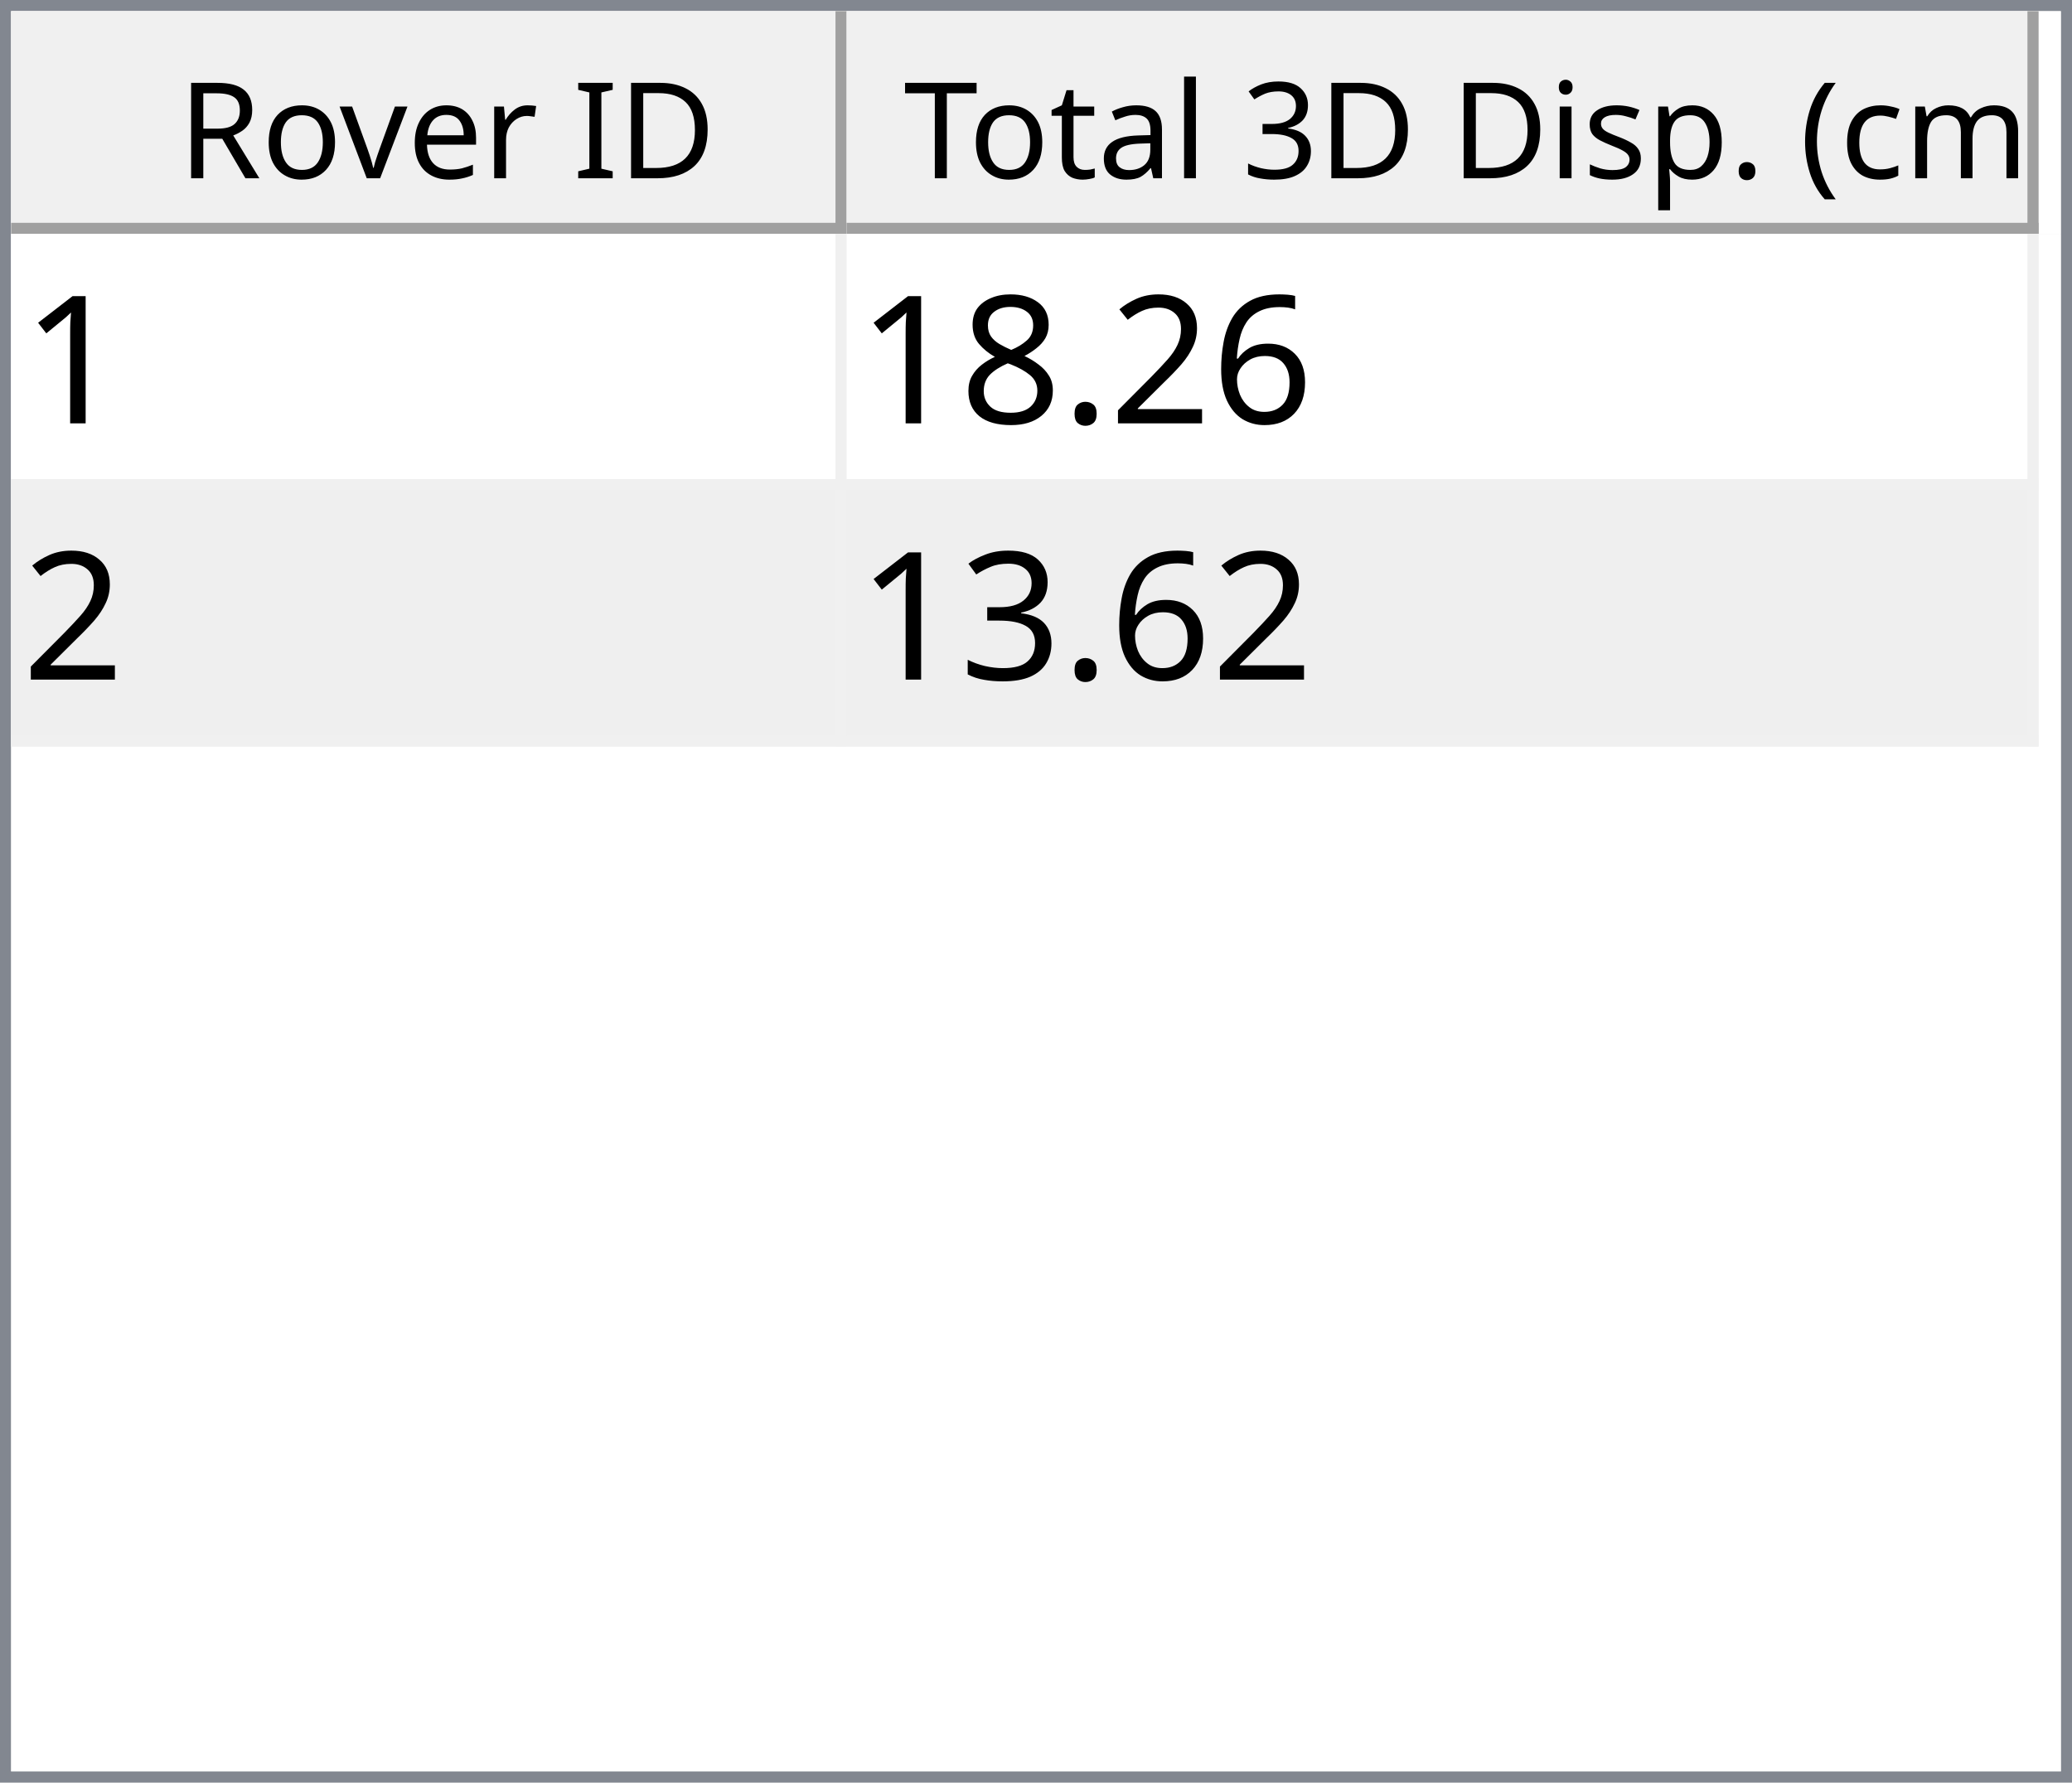
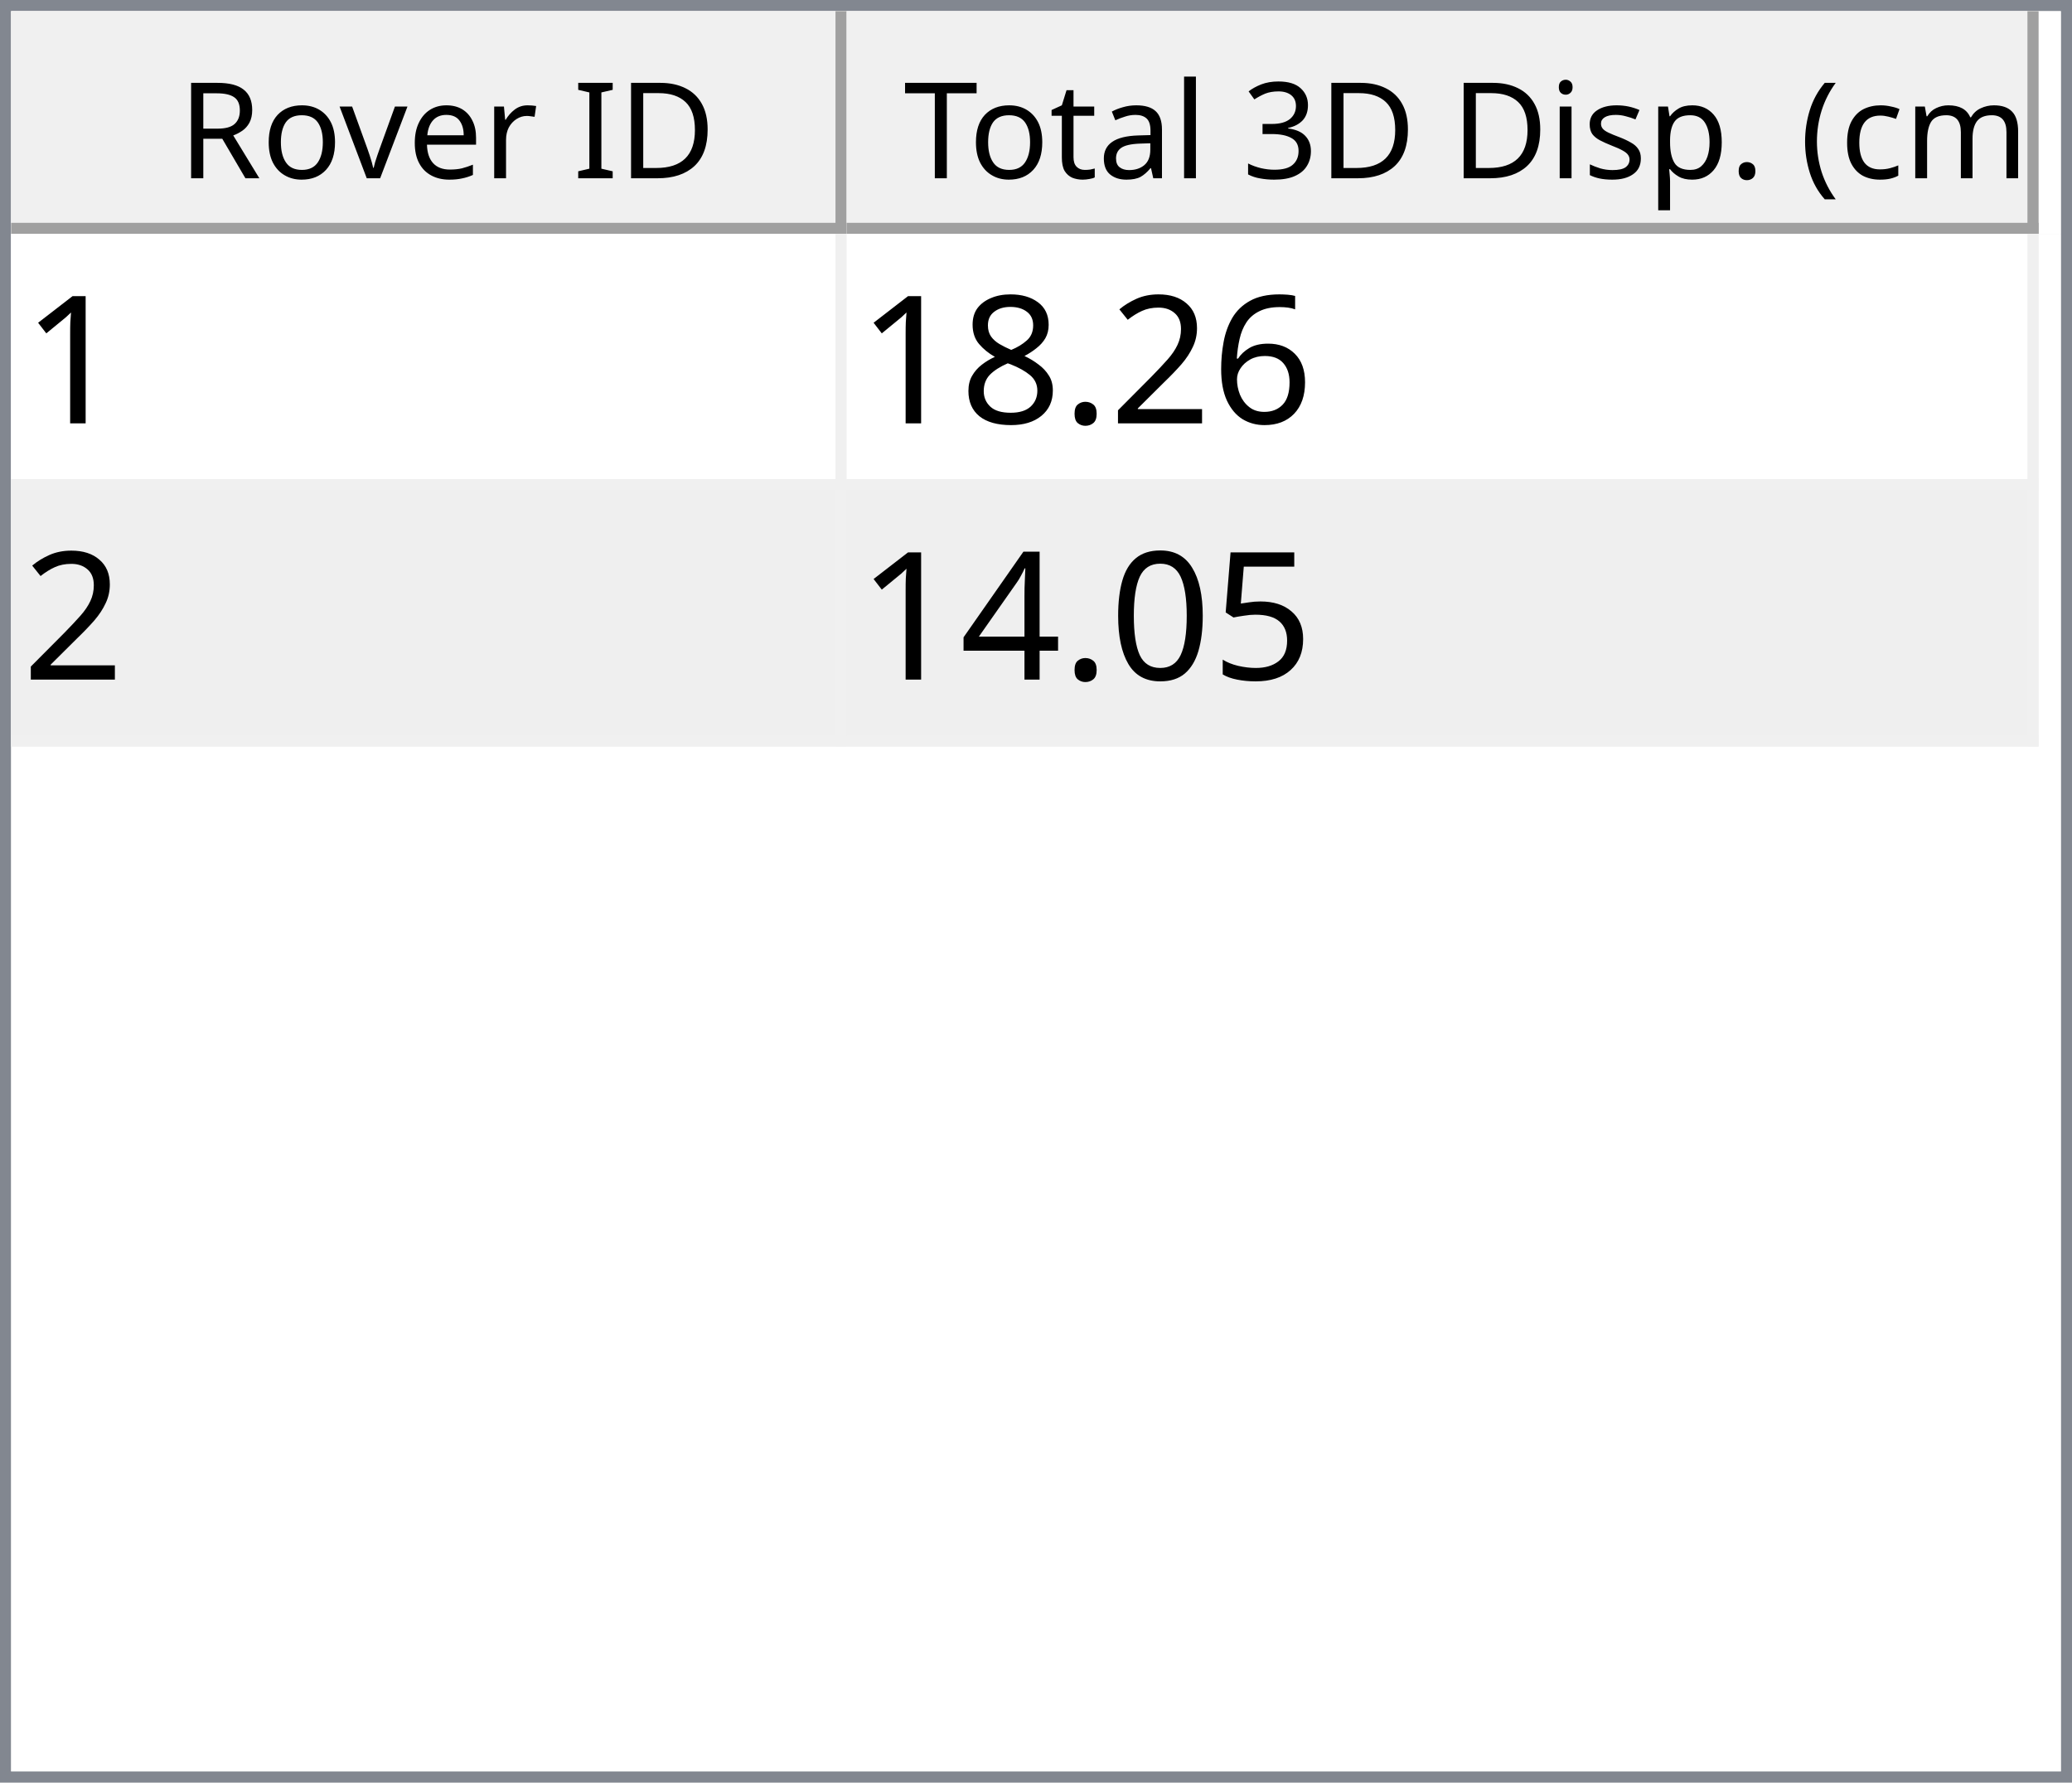
<svg xmlns="http://www.w3.org/2000/svg" style="fill-opacity:1; color-rendering:auto; color-interpolation:auto; text-rendering:auto; stroke:black; stroke-linecap:square; stroke-miterlimit:10; shape-rendering:auto; stroke-opacity:1; fill:black; stroke-dasharray:none; font-weight:normal; stroke-width:1; font-family:'Dialog'; font-style:normal; stroke-linejoin:miter; font-size:12px; stroke-dashoffset:0; image-rendering:auto;" width="186" height="160">
  <defs id="genericDefs" />
  <g>
    <defs id="defs1">
      <clipPath clipPathUnits="userSpaceOnUse" id="clipPath1">
        <path d="M0 0 L186 0 L186 160 L0 160 L0 0 Z" />
      </clipPath>
      <clipPath clipPathUnits="userSpaceOnUse" id="clipPath2">
        <path d="M0 0 L0 160 L186 160 L186 0 Z" />
      </clipPath>
      <clipPath clipPathUnits="userSpaceOnUse" id="clipPath3">
        <path d="M0 0 L0 20 L184 20 L184 0 Z" />
      </clipPath>
      <clipPath clipPathUnits="userSpaceOnUse" id="clipPath4">
        <path d="M0 0 L0 20 L75 20 L75 0 Z" />
      </clipPath>
      <clipPath clipPathUnits="userSpaceOnUse" id="clipPath5">
        <path d="M1 1 L1 19 L74 19 L74 1 Z" />
      </clipPath>
      <clipPath clipPathUnits="userSpaceOnUse" id="clipPath6">
        <path d="M0 0 L0 18 L73 18 L73 0 Z" />
      </clipPath>
      <clipPath clipPathUnits="userSpaceOnUse" id="clipPath7">
        <path d="M-0.5 -0.5 L-0.5 19.5 L74.5 19.5 L74.5 -0.5 Z" />
      </clipPath>
      <clipPath clipPathUnits="userSpaceOnUse" id="clipPath8">
        <path d="M0 0 L0 20 L107 20 L107 0 Z" />
      </clipPath>
      <clipPath clipPathUnits="userSpaceOnUse" id="clipPath9">
        <path d="M1 1 L1 19 L106 19 L106 1 Z" />
      </clipPath>
      <clipPath clipPathUnits="userSpaceOnUse" id="clipPath10">
        <path d="M0 0 L0 18 L105 18 L105 0 Z" />
      </clipPath>
      <clipPath clipPathUnits="userSpaceOnUse" id="clipPath11">
        <path d="M-0.5 -0.5 L-0.5 19.5 L106.5 19.5 L106.5 -0.5 Z" />
      </clipPath>
      <clipPath clipPathUnits="userSpaceOnUse" id="clipPath12">
        <path d="M0 0 L0 138 L184 138 L184 0 Z" />
      </clipPath>
      <clipPath clipPathUnits="userSpaceOnUse" id="clipPath13">
        <path d="M0 0 L0 46 L182 46 L182 0 Z" />
      </clipPath>
      <clipPath clipPathUnits="userSpaceOnUse" id="clipPath14">
        <path d="M-0.5 -0.5 L-0.5 45.5 L181.5 45.5 L181.5 -0.5 Z" />
      </clipPath>
      <clipPath clipPathUnits="userSpaceOnUse" id="clipPath15">
        <path d="M0 0 L0 22 L74 22 L74 0 Z" />
      </clipPath>
      <clipPath clipPathUnits="userSpaceOnUse" id="clipPath16">
        <path d="M0 0 L0 22 L106 22 L106 0 Z" />
      </clipPath>
      <font horiz-adv-x="64.551" id="font1">
        <font-face ascent="107.91" descent="25.098" units-per-em="100" style="font-style:normal; font-family:Segoe UI; font-weight:normal;" />
        <missing-glyph horiz-adv-x="64.551" d="M8.109 0 L8.109 68.266 L56.453 68.266 L56.453 0 L8.109 0 ZM15.328 7.234 L49.219 7.234 L49.219 61.031 L15.328 61.031 L15.328 7.234 Z" />
        <glyph unicode="D" horiz-adv-x="70.117" d="M9.188 0 L9.188 70.016 L28.516 70.016 Q65.531 70.016 65.531 35.891 Q65.531 19.672 55.25 9.836 Q44.969 0 27.734 0 L9.188 0 ZM17.391 62.594 L17.391 7.422 L27.828 7.422 Q41.609 7.422 49.273 14.797 Q56.938 22.172 56.938 35.688 Q56.938 62.594 28.328 62.594 L17.391 62.594 Z" />
        <glyph unicode="I" horiz-adv-x="26.611" d="M17.391 0 L9.188 0 L9.188 70.016 L17.391 70.016 L17.391 0 Z" />
        <glyph unicode=" " horiz-adv-x="27.393" d="" />
        <glyph unicode="r" horiz-adv-x="34.766" d="M34.188 41.891 Q32.078 43.5 28.125 43.5 Q23 43.5 19.555 38.672 Q16.109 33.844 16.109 25.484 L16.109 0 L8.109 0 L8.109 50 L16.109 50 L16.109 39.703 L16.312 39.703 Q18.016 44.969 21.531 47.922 Q25.047 50.875 29.391 50.875 Q32.516 50.875 34.188 50.203 L34.188 41.891 Z" />
        <glyph unicode="e" horiz-adv-x="52.295" d="M48.297 23 L12.984 23 Q13.188 14.656 17.484 10.109 Q21.781 5.562 29.297 5.562 Q37.75 5.562 44.828 11.141 L44.828 3.609 Q38.234 -1.172 27.391 -1.172 Q16.797 -1.172 10.742 5.641 Q4.688 12.453 4.688 24.812 Q4.688 36.469 11.305 43.82 Q17.922 51.172 27.734 51.172 Q37.547 51.172 42.922 44.828 Q48.297 38.484 48.297 27.203 L48.297 23 ZM40.094 29.781 Q40.047 36.719 36.75 40.578 Q33.453 44.438 27.594 44.438 Q21.922 44.438 17.969 40.383 Q14.016 36.328 13.094 29.781 L40.094 29.781 Z" />
        <glyph unicode="v" horiz-adv-x="47.9" d="M47.406 50 L27.484 0 L19.625 0 L0.688 50 L9.469 50 L22.172 13.672 Q23.578 9.672 23.922 6.688 L24.125 6.688 Q24.609 10.453 25.688 13.484 L38.969 50 L47.406 50 Z" />
        <glyph unicode="o" horiz-adv-x="58.594" d="M29 -1.172 Q17.922 -1.172 11.305 5.836 Q4.688 12.844 4.688 24.422 Q4.688 37.016 11.57 44.094 Q18.453 51.172 30.172 51.172 Q41.359 51.172 47.633 44.289 Q53.906 37.406 53.906 25.203 Q53.906 13.234 47.141 6.031 Q40.375 -1.172 29 -1.172 ZM29.594 44.438 Q21.875 44.438 17.383 39.188 Q12.891 33.938 12.891 24.703 Q12.891 15.828 17.43 10.695 Q21.969 5.562 29.594 5.562 Q37.359 5.562 41.531 10.594 Q45.703 15.625 45.703 24.906 Q45.703 34.281 41.531 39.359 Q37.359 44.438 29.594 44.438 Z" />
        <glyph unicode="R" horiz-adv-x="59.814" d="M59.375 0 L49.609 0 L37.891 19.625 Q36.281 22.359 34.766 24.289 Q33.25 26.219 31.664 27.438 Q30.078 28.656 28.25 29.219 Q26.422 29.781 24.125 29.781 L17.391 29.781 L17.391 0 L9.188 0 L9.188 70.016 L30.078 70.016 Q34.672 70.016 38.555 68.867 Q42.438 67.719 45.289 65.375 Q48.141 63.031 49.758 59.547 Q51.375 56.062 51.375 51.375 Q51.375 47.703 50.273 44.656 Q49.172 41.609 47.148 39.211 Q45.125 36.812 42.266 35.133 Q39.406 33.453 35.844 32.516 L35.844 32.328 Q37.594 31.547 38.891 30.547 Q40.188 29.547 41.359 28.18 Q42.531 26.812 43.68 25.078 Q44.828 23.344 46.234 21.047 L59.375 0 ZM17.391 62.594 L17.391 37.203 L28.516 37.203 Q31.594 37.203 34.203 38.133 Q36.812 39.062 38.719 40.797 Q40.625 42.531 41.703 45.047 Q42.781 47.562 42.781 50.688 Q42.781 56.297 39.141 59.445 Q35.5 62.594 28.609 62.594 L17.391 62.594 Z" />
        <glyph unicode=")" horiz-adv-x="30.176" d="M8.297 -15.922 L1.172 -15.922 Q16.406 2.344 16.406 26.812 Q16.406 51.469 1.078 70.016 L8.297 70.016 Q23.531 52.156 23.531 26.703 Q23.531 1.375 8.297 -15.922 Z" />
        <glyph unicode="m" horiz-adv-x="86.133" d="M79.109 0 L71.094 0 L71.094 28.719 Q71.094 37.016 68.531 40.727 Q65.969 44.438 59.906 44.438 Q54.781 44.438 51.195 39.75 Q47.609 35.062 47.609 28.516 L47.609 0 L39.594 0 L39.594 29.688 Q39.594 44.438 28.219 44.438 Q22.953 44.438 19.531 40.016 Q16.109 35.594 16.109 28.516 L16.109 0 L8.109 0 L8.109 50 L16.109 50 L16.109 42.094 L16.312 42.094 Q21.625 51.172 31.844 51.172 Q36.969 51.172 40.773 48.312 Q44.578 45.453 46 40.828 Q51.562 51.172 62.594 51.172 Q79.109 51.172 79.109 30.812 L79.109 0 Z" />
        <glyph unicode="c" horiz-adv-x="46.191" d="M42.188 2.297 Q36.422 -1.172 28.516 -1.172 Q17.828 -1.172 11.258 5.789 Q4.688 12.75 4.688 23.828 Q4.688 36.188 11.766 43.68 Q18.844 51.172 30.672 51.172 Q37.25 51.172 42.281 48.734 L42.281 40.531 Q36.719 44.438 30.375 44.438 Q22.703 44.438 17.797 38.945 Q12.891 33.453 12.891 24.516 Q12.891 15.719 17.508 10.641 Q22.125 5.562 29.891 5.562 Q36.422 5.562 42.188 9.906 L42.188 2.297 Z" />
        <glyph unicode="(" horiz-adv-x="30.176" d="M29.109 -15.922 L21.969 -15.922 Q6.844 1.375 6.844 26.703 Q6.844 52.156 21.969 70.016 L29.203 70.016 Q13.875 51.469 13.875 26.812 Q13.875 2.344 29.109 -15.922 Z" />
        <glyph unicode="." horiz-adv-x="21.68" d="M10.891 -1.078 Q8.641 -1.078 7.055 0.539 Q5.469 2.156 5.469 4.391 Q5.469 6.641 7.055 8.273 Q8.641 9.906 10.891 9.906 Q13.188 9.906 14.797 8.273 Q16.406 6.641 16.406 4.391 Q16.406 2.156 14.797 0.539 Q13.188 -1.078 10.891 -1.078 Z" />
        <glyph unicode="p" horiz-adv-x="58.789" d="M16.312 7.234 L16.109 7.234 L16.109 -23 L8.109 -23 L8.109 50 L16.109 50 L16.109 41.219 L16.312 41.219 Q22.219 51.172 33.594 51.172 Q43.266 51.172 48.688 44.461 Q54.109 37.75 54.109 26.469 Q54.109 13.922 48 6.375 Q41.891 -1.172 31.297 -1.172 Q21.578 -1.172 16.312 7.234 ZM16.109 27.391 L16.109 20.406 Q16.109 14.203 20.141 9.883 Q24.172 5.562 30.375 5.562 Q37.641 5.562 41.773 11.133 Q45.906 16.703 45.906 26.609 Q45.906 34.969 42.047 39.703 Q38.188 44.438 31.594 44.438 Q24.609 44.438 20.359 39.578 Q16.109 34.719 16.109 27.391 Z" />
        <glyph unicode="s" horiz-adv-x="42.432" d="M5.078 1.812 L5.078 10.406 Q11.625 5.562 19.484 5.562 Q30.031 5.562 30.031 12.594 Q30.031 14.594 29.125 15.992 Q28.219 17.391 26.68 18.461 Q25.141 19.531 23.07 20.383 Q21 21.234 18.609 22.172 Q15.281 23.484 12.766 24.828 Q10.25 26.172 8.57 27.859 Q6.891 29.547 6.031 31.695 Q5.172 33.844 5.172 36.719 Q5.172 40.234 6.789 42.945 Q8.406 45.656 11.086 47.484 Q13.766 49.312 17.211 50.242 Q20.656 51.172 24.312 51.172 Q30.812 51.172 35.938 48.922 L35.938 40.828 Q30.422 44.438 23.25 44.438 Q21 44.438 19.195 43.922 Q17.391 43.406 16.094 42.477 Q14.797 41.547 14.086 40.258 Q13.375 38.969 13.375 37.406 Q13.375 35.453 14.086 34.133 Q14.797 32.812 16.164 31.789 Q17.531 30.766 19.484 29.938 Q21.438 29.109 23.922 28.125 Q27.25 26.859 29.883 25.516 Q32.516 24.172 34.375 22.484 Q36.234 20.797 37.234 18.602 Q38.234 16.406 38.234 13.375 Q38.234 9.672 36.602 6.938 Q34.969 4.203 32.234 2.398 Q29.5 0.594 25.93 -0.289 Q22.359 -1.172 18.453 -1.172 Q10.75 -1.172 5.078 1.812 Z" />
        <glyph unicode="i" horiz-adv-x="24.219" d="M12.203 62.703 Q10.062 62.703 8.547 64.164 Q7.031 65.625 7.031 67.875 Q7.031 70.125 8.547 71.609 Q10.062 73.094 12.203 73.094 Q14.406 73.094 15.945 71.609 Q17.484 70.125 17.484 67.875 Q17.484 65.719 15.945 64.211 Q14.406 62.703 12.203 62.703 ZM16.109 0 L8.109 0 L8.109 50 L16.109 50 L16.109 0 Z" />
        <glyph unicode="3" horiz-adv-x="53.906" d="M46.531 19.828 Q46.531 15.094 44.75 11.211 Q42.969 7.328 39.719 4.57 Q36.469 1.812 31.93 0.297 Q27.391 -1.219 21.922 -1.219 Q11.922 -1.219 6 2.594 L6 11.188 Q13.094 5.609 22.219 5.609 Q25.875 5.609 28.828 6.539 Q31.781 7.469 33.906 9.227 Q36.031 10.984 37.18 13.477 Q38.328 15.969 38.328 19.094 Q38.328 32.812 18.797 32.812 L12.984 32.812 L12.984 39.594 L18.5 39.594 Q35.797 39.594 35.797 52.484 Q35.797 64.406 22.609 64.406 Q15.188 64.406 8.688 59.422 L8.688 67.188 Q15.375 71.188 24.609 71.188 Q29 71.188 32.57 69.969 Q36.141 68.75 38.68 66.555 Q41.219 64.359 42.609 61.281 Q44 58.203 44 54.5 Q44 40.672 30.031 36.719 L30.031 36.531 Q33.594 36.141 36.625 34.797 Q39.656 33.453 41.852 31.305 Q44.047 29.156 45.289 26.25 Q46.531 23.344 46.531 19.828 Z" />
        <glyph unicode="l" horiz-adv-x="24.219" d="M16.109 0 L8.109 0 L8.109 74.031 L16.109 74.031 L16.109 0 Z" />
        <glyph unicode="a" horiz-adv-x="50.879" d="M43.891 0 L35.891 0 L35.891 7.812 L35.688 7.812 Q30.469 -1.172 20.312 -1.172 Q12.844 -1.172 8.617 2.781 Q4.391 6.734 4.391 13.281 Q4.391 27.297 20.906 29.594 L35.891 31.688 Q35.891 44.438 25.594 44.438 Q16.547 44.438 9.281 38.281 L9.281 46.484 Q16.656 51.172 26.266 51.172 Q43.891 51.172 43.891 32.516 L43.891 0 ZM35.891 25.297 L23.828 23.641 Q18.266 22.859 15.43 20.875 Q12.594 18.891 12.594 13.875 Q12.594 10.203 15.211 7.883 Q17.828 5.562 22.172 5.562 Q28.125 5.562 32.008 9.742 Q35.891 13.922 35.891 20.312 L35.891 25.297 Z" />
        <glyph unicode="t" horiz-adv-x="33.887" d="M31.297 0.484 Q28.469 -1.078 23.828 -1.078 Q10.688 -1.078 10.688 13.578 L10.688 43.172 L2.094 43.172 L2.094 50 L10.688 50 L10.688 62.203 L18.703 64.797 L18.703 50 L31.297 50 L31.297 43.172 L18.703 43.172 L18.703 14.984 Q18.703 9.969 20.414 7.82 Q22.125 5.672 26.078 5.672 Q29.109 5.672 31.297 7.328 L31.297 0.484 Z" />
        <glyph unicode="T" horiz-adv-x="52.393" d="M50.594 62.594 L30.375 62.594 L30.375 0 L22.172 0 L22.172 62.594 L2 62.594 L2 70.016 L50.594 70.016 L50.594 62.594 Z" />
      </font>
      <font horiz-adv-x="75.0" id="font2">
        <font-face ascent="100.537" descent="21.973" units-per-em="100" style="font-style:normal; font-family:sans-serif; font-weight:normal;" />
        <missing-glyph horiz-adv-x="75.0" d="M12.5 0 L12.5 62.5 L62.5 62.5 L62.5 0 L12.5 0 ZM14.062 1.562 L60.938 1.562 L60.938 60.938 L14.062 60.938 L14.062 1.562 Z" />
        <glyph unicode="1" horiz-adv-x="55.615" d="M37.25 0 L28.469 0 L28.469 56 Q25.297 52.984 20.141 49.953 Q14.984 46.922 10.891 45.406 L10.891 53.906 Q18.266 57.375 23.781 62.305 Q29.297 67.234 31.594 71.875 L37.25 71.875 L37.25 0 Z" />
        <glyph unicode="6" horiz-adv-x="55.615" d="M49.75 54.047 L41.016 53.375 Q39.844 58.547 37.703 60.891 Q34.125 64.656 28.906 64.656 Q24.703 64.656 21.531 62.312 Q17.391 59.281 14.992 53.469 Q12.594 47.656 12.5 36.922 Q15.672 41.75 20.266 44.094 Q24.859 46.438 29.891 46.438 Q38.672 46.438 44.852 39.969 Q51.031 33.5 51.031 23.25 Q51.031 16.5 48.125 10.719 Q45.219 4.938 40.141 1.859 Q35.062 -1.219 28.609 -1.219 Q17.625 -1.219 10.695 6.859 Q3.766 14.938 3.766 33.5 Q3.766 54.25 11.422 63.672 Q18.109 71.875 29.438 71.875 Q37.891 71.875 43.289 67.141 Q48.688 62.406 49.75 54.047 ZM13.875 23.188 Q13.875 18.656 15.797 14.508 Q17.719 10.359 21.188 8.18 Q24.656 6 28.469 6 Q34.031 6 38.039 10.492 Q42.047 14.984 42.047 22.703 Q42.047 30.125 38.086 34.398 Q34.125 38.672 28.125 38.672 Q22.172 38.672 18.023 34.398 Q13.875 30.125 13.875 23.188 Z" />
        <glyph unicode="2" horiz-adv-x="55.615" d="M50.344 8.453 L50.344 0 L3.031 0 Q2.938 3.172 4.047 6.109 Q5.859 10.938 9.836 15.625 Q13.812 20.312 21.344 26.469 Q33.016 36.031 37.117 41.625 Q41.219 47.219 41.219 52.203 Q41.219 57.422 37.477 61.008 Q33.734 64.594 27.734 64.594 Q21.391 64.594 17.578 60.789 Q13.766 56.984 13.719 50.25 L4.688 51.172 Q5.609 61.281 11.664 66.578 Q17.719 71.875 27.938 71.875 Q38.234 71.875 44.242 66.164 Q50.25 60.453 50.25 52 Q50.25 47.703 48.492 43.555 Q46.734 39.406 42.656 34.812 Q38.578 30.219 29.109 22.219 Q21.188 15.578 18.945 13.211 Q16.703 10.844 15.234 8.453 L50.344 8.453 Z" />
        <glyph unicode="." horiz-adv-x="27.783" d="M9.078 0 L9.078 10.016 L19.094 10.016 L19.094 0 L9.078 0 Z" />
        <glyph unicode="8" horiz-adv-x="55.615" d="M17.672 38.812 Q12.203 40.828 9.57 44.539 Q6.938 48.25 6.938 53.422 Q6.938 61.234 12.555 66.555 Q18.172 71.875 27.484 71.875 Q36.859 71.875 42.578 66.43 Q48.297 60.984 48.297 53.172 Q48.297 48.188 45.68 44.508 Q43.062 40.828 37.75 38.812 Q44.344 36.672 47.781 31.883 Q51.219 27.094 51.219 20.453 Q51.219 11.281 44.727 5.031 Q38.234 -1.219 27.641 -1.219 Q17.047 -1.219 10.547 5.055 Q4.047 11.328 4.047 20.703 Q4.047 27.688 7.594 32.398 Q11.141 37.109 17.672 38.812 ZM15.922 53.719 Q15.922 48.641 19.195 45.414 Q22.469 42.188 27.688 42.188 Q32.766 42.188 36.016 45.383 Q39.266 48.578 39.266 53.219 Q39.266 58.062 35.914 61.359 Q32.562 64.656 27.594 64.656 Q22.562 64.656 19.242 61.43 Q15.922 58.203 15.922 53.719 ZM13.094 20.656 Q13.094 16.891 14.875 13.375 Q16.656 9.859 20.172 7.93 Q23.688 6 27.734 6 Q34.031 6 38.133 10.055 Q42.234 14.109 42.234 20.359 Q42.234 26.703 38.016 30.859 Q33.797 35.016 27.438 35.016 Q21.234 35.016 17.164 30.914 Q13.094 26.812 13.094 20.656 Z" />
-         <glyph unicode="3" horiz-adv-x="55.615" d="M4.203 18.891 L12.984 20.062 Q14.5 12.594 18.141 9.297 Q21.781 6 27 6 Q33.203 6 37.477 10.297 Q41.75 14.594 41.75 20.953 Q41.75 27 37.797 30.93 Q33.844 34.859 27.734 34.859 Q25.25 34.859 21.531 33.891 L22.516 41.609 Q23.391 41.5 23.922 41.5 Q29.547 41.5 34.039 44.43 Q38.531 47.359 38.531 53.469 Q38.531 58.297 35.258 61.477 Q31.984 64.656 26.812 64.656 Q21.688 64.656 18.266 61.43 Q14.844 58.203 13.875 51.766 L5.078 53.328 Q6.688 62.156 12.398 67.016 Q18.109 71.875 26.609 71.875 Q32.469 71.875 37.398 69.359 Q42.328 66.844 44.945 62.5 Q47.562 58.156 47.562 53.266 Q47.562 48.641 45.07 44.828 Q42.578 41.016 37.703 38.766 Q44.047 37.312 47.562 32.695 Q51.078 28.078 51.078 21.141 Q51.078 11.766 44.242 5.25 Q37.406 -1.266 26.953 -1.266 Q17.531 -1.266 11.305 4.352 Q5.078 9.969 4.203 18.891 Z" />
+         <glyph unicode="5" horiz-adv-x="55.615" d="M4.156 18.75 L13.375 19.531 Q14.406 12.797 18.141 9.398 Q21.875 6 27.156 6 Q33.5 6 37.891 10.789 Q42.281 15.578 42.281 23.484 Q42.281 31 38.062 35.352 Q33.844 39.703 27 39.703 Q22.75 39.703 19.336 37.773 Q15.922 35.844 13.969 32.766 L5.719 33.844 L12.641 70.609 L48.25 70.609 L48.25 62.203 L19.672 62.203 L15.828 42.969 Q22.266 47.469 29.344 47.469 Q38.719 47.469 45.164 40.969 Q51.609 34.469 51.609 24.266 Q51.609 14.547 45.953 7.469 Q39.062 -1.219 27.156 -1.219 Q17.391 -1.219 11.211 4.25 Q5.031 9.719 4.156 18.75 Z" />
+         <glyph unicode="0" horiz-adv-x="55.615" d="M4.156 35.297 Q4.156 48 6.766 55.742 Q9.375 63.484 14.523 67.68 Q19.672 71.875 27.484 71.875 Q33.25 71.875 37.594 69.555 Q41.938 67.234 44.773 62.867 Q47.609 58.5 49.219 52.227 Q50.828 45.953 50.828 35.297 Q50.828 22.703 48.242 14.969 Q45.656 7.234 40.508 3.008 Q35.359 -1.219 27.484 -1.219 Q17.141 -1.219 11.234 6.203 Q4.156 15.141 4.156 35.297 ZM13.188 35.297 Q13.188 17.672 17.312 11.836 Q21.438 6 27.484 6 Q33.547 6 37.672 11.859 Q41.797 17.719 41.797 35.297 Q41.797 52.984 37.672 58.789 Q33.547 64.594 27.391 64.594 Q21.344 64.594 17.719 59.469 Q13.188 52.938 13.188 35.297 Z" />
+         <glyph unicode="4" horiz-adv-x="55.615" d="M32.328 0 L32.328 17.141 L1.266 17.141 L1.266 25.203 L33.938 71.578 L41.109 71.578 L41.109 25.203 L50.781 25.203 L50.781 17.141 L41.109 17.141 L41.109 0 L32.328 0 ZM32.328 25.203 L32.328 57.469 L9.906 25.203 L32.328 25.203 Z" />
      </font>
    </defs>
    <g style="fill:white; stroke:white;">
      <rect x="0" y="0" width="186" style="clip-path:url(#clipPath1); stroke:none;" height="160" />
    </g>
    <g style="fill:white; text-rendering:optimizeSpeed; color-rendering:optimizeSpeed; image-rendering:optimizeSpeed; shape-rendering:crispEdges; stroke:white; color-interpolation:sRGB;">
      <rect x="0" width="186" height="160" y="0" style="stroke:none;" />
      <path style="stroke:none;" d="M0 160 L186 160 L186 0 L0 0 Z" />
    </g>
    <g style="fill:rgb(240,240,240); font-family:'Segoe UI'; stroke:rgb(240,240,240);">
      <rect x="0" y="0" width="186" style="clip-path:url(#clipPath2); stroke:none;" height="160" />
    </g>
    <g style="fill:rgb(130,135,144); font-family:'Segoe UI'; stroke:rgb(130,135,144);">
      <path d="M0 0 L186 0 L186 160 L0 160 L0 0 ZM1 1 L185 1 L185 159 L1 159 L1 1 Z" style="fill-rule:evenodd; clip-path:url(#clipPath2); stroke:none;" />
    </g>
    <g style="fill:white; font-family:'Segoe UI'; stroke:white;" transform="translate(1,1)">
      <rect x="0" y="0" width="184" style="clip-path:url(#clipPath3); stroke:none;" height="20" />
    </g>
    <g style="fill:rgb(240,240,240); font-family:'Segoe UI'; stroke:rgb(240,240,240);" transform="translate(1,1)">
      <rect x="0" y="0" width="75" style="clip-path:url(#clipPath4); stroke:none;" height="20" />
    </g>
    <g style="font-family:'Segoe UI';" transform="translate(2,2)">
      <text x="14" xml:space="preserve" y="14" style="clip-path:url(#clipPath6); stroke:none;">Rover ID</text>
    </g>
    <g style="fill:rgb(160,160,160); font-family:'Segoe UI'; stroke:rgb(160,160,160); stroke-linejoin:bevel;" transform="translate(1.5,1.5)">
      <line x1="74" x2="74" y1="0" style="fill:none; clip-path:url(#clipPath7);" y2="19" />
    </g>
    <g style="fill:rgb(160,160,160); font-family:'Segoe UI'; stroke:rgb(160,160,160); stroke-linejoin:bevel;" transform="matrix(1,0,0,1,1,1) translate(0.5,0.5)">
      <line x1="0" x2="74" y1="19" style="fill:none; clip-path:url(#clipPath7);" y2="19" />
    </g>
    <g style="fill:rgb(240,240,240); font-family:'Segoe UI'; stroke:rgb(240,240,240);" transform="translate(76,1)">
      <rect x="0" y="0" width="107" style="clip-path:url(#clipPath8); stroke:none;" height="20" />
    </g>
    <g style="font-family:'Segoe UI';" transform="translate(77,2)">
      <text x="1" xml:space="preserve" y="14" style="clip-path:url(#clipPath10); stroke:none;"> Total 3D Disp. (cm)</text>
    </g>
    <g style="fill:rgb(160,160,160); font-family:'Segoe UI'; stroke:rgb(160,160,160); stroke-linejoin:bevel;" transform="translate(76.5,1.5)">
      <line x1="106" x2="106" y1="0" style="fill:none; clip-path:url(#clipPath11);" y2="19" />
    </g>
    <g style="fill:rgb(160,160,160); font-family:'Segoe UI'; stroke:rgb(160,160,160); stroke-linejoin:bevel;" transform="matrix(1,0,0,1,76,1) translate(0.5,0.5)">
      <line x1="0" x2="106" y1="19" style="fill:none; clip-path:url(#clipPath11);" y2="19" />
    </g>
    <g style="fill:white; font-family:'Segoe UI'; stroke:white;" transform="translate(1,21)">
      <rect x="0" y="0" width="184" style="clip-path:url(#clipPath12); stroke:none;" height="138" />
    </g>
    <g style="fill:rgb(240,240,240); font-size:16px; font-family:sans-serif; stroke:rgb(240,240,240);" transform="translate(1,21)">
      <rect x="0" y="0" width="182" style="clip-path:url(#clipPath13); stroke:none;" height="46" />
      <line transform="translate(0.5,0.5)" x1="0" x2="181" y1="22" style="clip-path:url(#clipPath14); fill:none; stroke-linejoin:bevel;" y2="22" />
    </g>
    <g transform="matrix(1,0,0,1,1,21) translate(0.5,0.5)" style="fill:rgb(240,240,240); font-size:16px; font-family:sans-serif; stroke:rgb(240,240,240); stroke-linejoin:bevel;">
      <line x1="0" x2="181" y1="45" style="fill:none; clip-path:url(#clipPath14);" y2="45" />
    </g>
    <g transform="matrix(1,0,0,1,1,21) translate(0.5,0.5)" style="fill:rgb(240,240,240); font-size:16px; font-family:sans-serif; stroke:rgb(240,240,240); stroke-linejoin:bevel;">
      <line x1="74" x2="74" y1="0" style="fill:none; clip-path:url(#clipPath14);" y2="45" />
    </g>
    <g transform="matrix(1,0,0,1,1,21) translate(0.5,0.5)" style="fill:rgb(240,240,240); font-size:16px; font-family:sans-serif; stroke:rgb(240,240,240); stroke-linejoin:bevel;">
      <line x1="181" x2="181" y1="0" style="fill:none; clip-path:url(#clipPath14);" y2="45" />
    </g>
    <g style="fill:white; font-size:16px; font-family:sans-serif; stroke:white;" transform="matrix(1,0,0,1,1,21)">
      <rect x="0" y="0" width="74" style="clip-path:url(#clipPath15); stroke:none;" height="22" />
      <text x="1" y="17" style="fill:black; clip-path:url(#clipPath15); stroke:none;" xml:space="preserve">1</text>
    </g>
    <g style="fill:white; font-size:16px; font-family:sans-serif; stroke:white;" transform="matrix(1,0,0,1,1,21) translate(75,0)">
      <rect x="0" y="0" width="106" style="clip-path:url(#clipPath16); stroke:none;" height="22" />
      <text x="1" y="17" style="fill:black; clip-path:url(#clipPath16); stroke:none;" xml:space="preserve">18.26</text>
    </g>
    <g style="fill:rgb(239,239,239); font-size:16px; font-family:sans-serif; stroke:rgb(239,239,239);" transform="matrix(1,0,0,1,1,21) translate(0,23)">
      <rect x="0" y="0" width="74" style="clip-path:url(#clipPath15); stroke:none;" height="22" />
      <text x="1" y="17" style="fill:black; clip-path:url(#clipPath15); stroke:none;" xml:space="preserve">2</text>
    </g>
    <g style="fill:rgb(239,239,239); font-size:16px; font-family:sans-serif; stroke:rgb(239,239,239);" transform="matrix(1,0,0,1,1,21) translate(75,23)">
      <rect x="0" y="0" width="106" style="clip-path:url(#clipPath16); stroke:none;" height="22" />
-       <text x="1" y="17" style="fill:black; clip-path:url(#clipPath16); stroke:none;" xml:space="preserve">13.62</text>
+       <text x="1" y="17" style="fill:black; clip-path:url(#clipPath16); stroke:none;" xml:space="preserve">14.05</text>
    </g>
  </g>
</svg>
